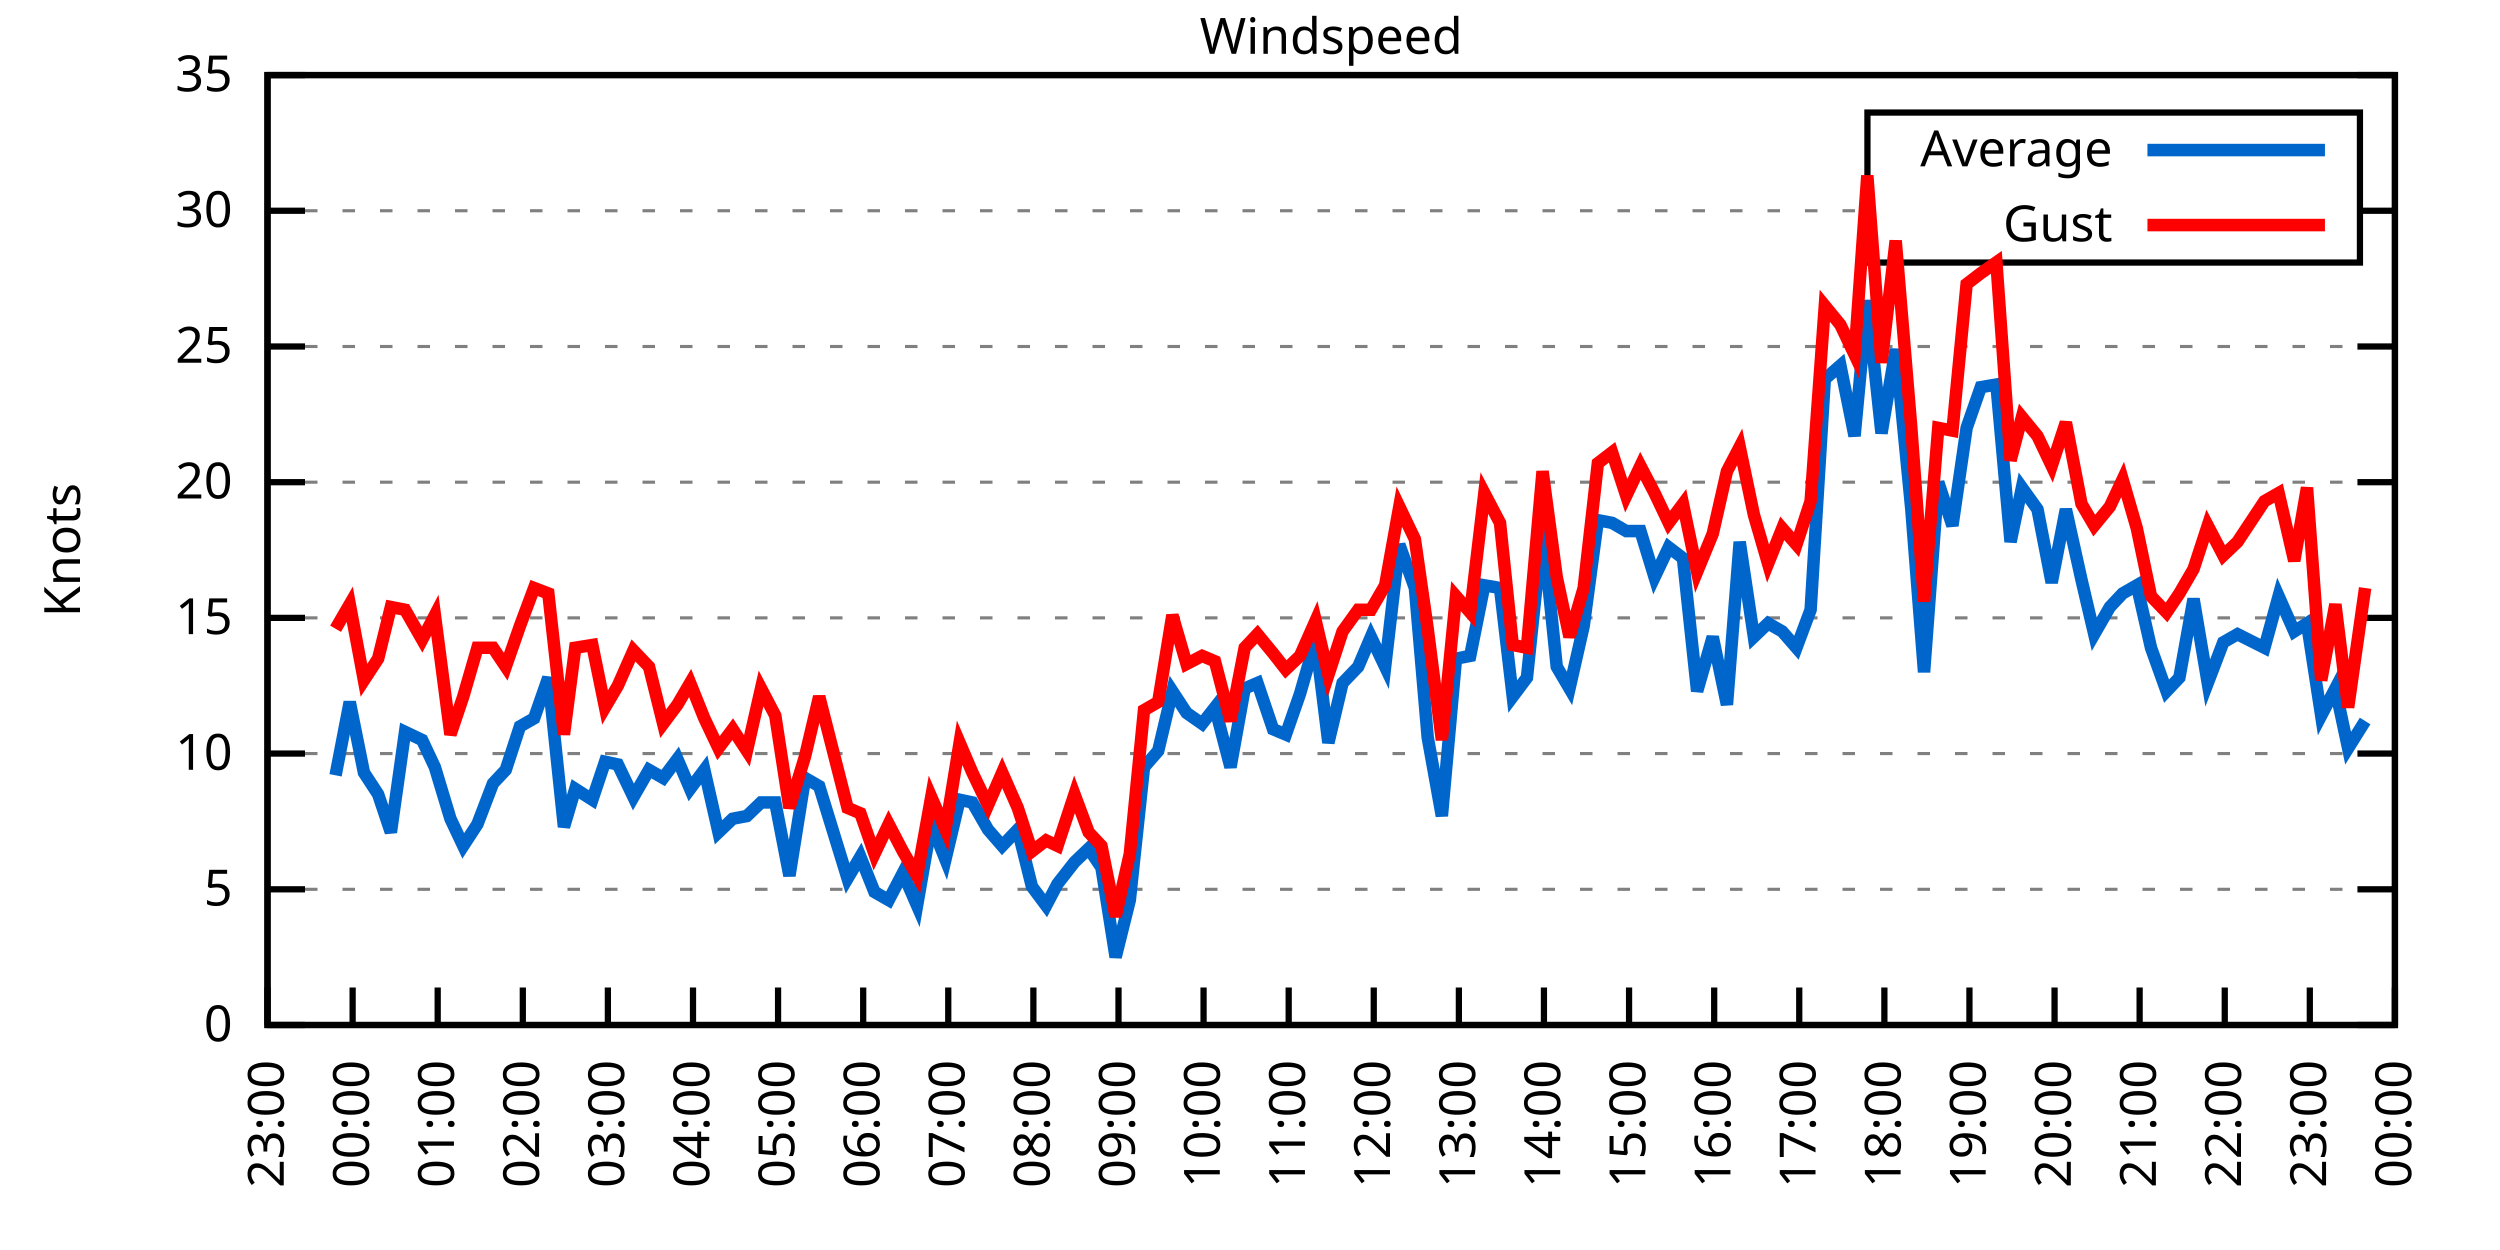
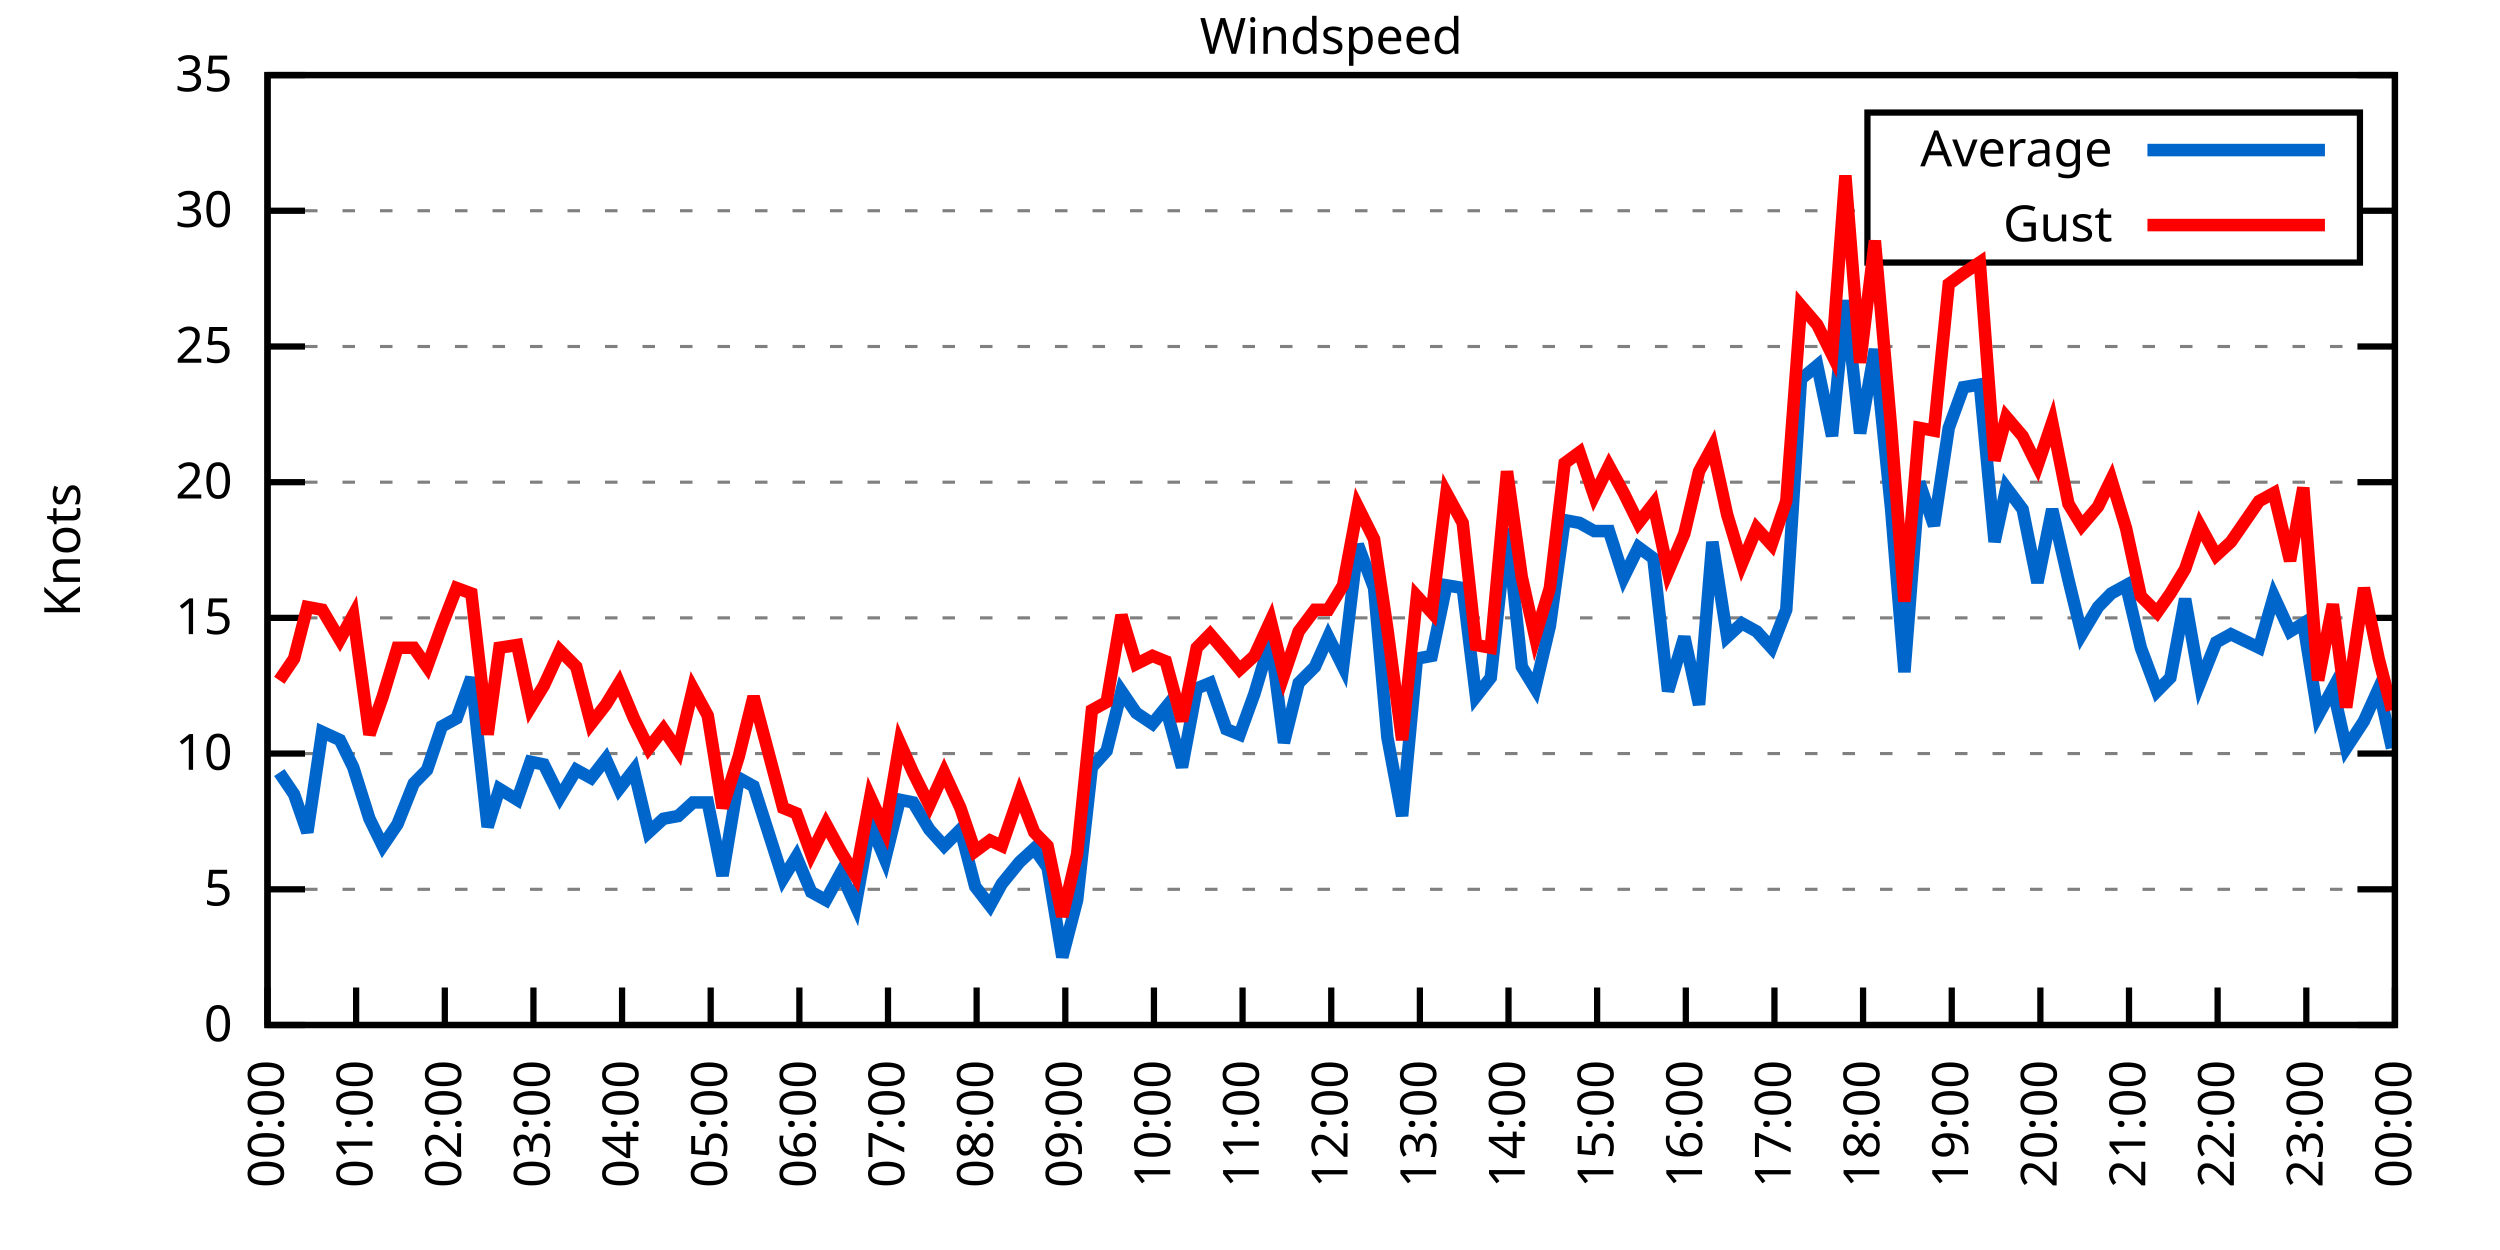
<svg xmlns="http://www.w3.org/2000/svg" xmlns:xlink="http://www.w3.org/1999/xlink" width="400" height="200" viewBox="0 0 400 200">
  <g id="gnuplot_canvas">
    <rect x="0" y="0" width="400" height="200" fill="none" />
    <defs>
      <circle id="gpDot" r="0.5" stroke-width="0.5" stroke="currentColor" />
      <path id="gpPt0" stroke-width="0.333" stroke="currentColor" d="M-1,0 h2 M0,-1 v2" />
      <path id="gpPt1" stroke-width="0.333" stroke="currentColor" d="M-1,-1 L1,1 M1,-1 L-1,1" />
      <path id="gpPt2" stroke-width="0.333" stroke="currentColor" d="M-1,0 L1,0 M0,-1 L0,1 M-1,-1 L1,1 M-1,1 L1,-1" />
      <rect id="gpPt3" stroke-width="0.333" stroke="currentColor" x="-1" y="-1" width="2" height="2" />
      <rect id="gpPt4" stroke-width="0.333" stroke="currentColor" fill="currentColor" x="-1" y="-1" width="2" height="2" />
      <circle id="gpPt5" stroke-width="0.333" stroke="currentColor" cx="0" cy="0" r="1" />
      <use xlink:href="#gpPt5" id="gpPt6" fill="currentColor" stroke="none" />
      <path id="gpPt7" stroke-width="0.333" stroke="currentColor" d="M0,-1.33 L-1.33,0.67 L1.33,0.67 z" />
      <use xlink:href="#gpPt7" id="gpPt8" fill="currentColor" stroke="none" />
      <use xlink:href="#gpPt7" id="gpPt9" stroke="currentColor" transform="rotate(180)" />
      <use xlink:href="#gpPt9" id="gpPt10" fill="currentColor" stroke="none" />
      <use xlink:href="#gpPt3" id="gpPt11" stroke="currentColor" transform="rotate(45)" />
      <use xlink:href="#gpPt11" id="gpPt12" fill="currentColor" stroke="none" />
      <path id="gpPt13" stroke-width="0.333" stroke="currentColor" d="M0,1.330 L1.265,0.411 L0.782,-1.067 L-0.782,-1.076 L-1.265,0.411 z" />
      <use xlink:href="#gpPt13" id="gpPt14" fill="currentColor" stroke="none" />
      <filter id="textbox" filterUnits="objectBoundingBox" x="0" y="0" height="1" width="1">
        <feFlood flood-color="white" flood-opacity="1" result="bgnd" />
        <feComposite in="SourceGraphic" in2="bgnd" operator="atop" />
      </filter>
      <filter id="greybox" filterUnits="objectBoundingBox" x="0" y="0" height="1" width="1">
        <feFlood flood-color="lightgrey" flood-opacity="1" result="grey" />
        <feComposite in="SourceGraphic" in2="grey" operator="atop" />
      </filter>
    </defs>
    <g fill="none" color="white" stroke="currentColor" stroke-width="1.00" stroke-linecap="butt" stroke-linejoin="miter">
</g>
    <g fill="none" color="black" stroke="currentColor" stroke-width="1.00" stroke-linecap="butt" stroke-linejoin="miter">
      <g stroke="none" shape-rendering="crispEdges">
        <polygon fill="rgb(255, 255, 255)" points="42.80,164.00 383.18,164.00 383.18,12.02 42.80,12.02 " />
      </g>
    </g>
    <g fill="none" color="black" stroke="currentColor" stroke-width="1.00" stroke-linecap="butt" stroke-linejoin="miter">
</g>
    <g fill="none" color="black" stroke="black" stroke-width="0.50" stroke-linecap="butt" stroke-linejoin="miter">
</g>
    <g fill="none" color="gray" stroke="currentColor" stroke-width="0.50" stroke-linecap="butt" stroke-linejoin="miter">
      <path stroke="gray" stroke-dasharray="2,4" class="gridline" d="M42.80,164.00 L383.19,164.00  " />
    </g>
    <g fill="none" color="gray" stroke="gray" stroke-width="1.00" stroke-linecap="butt" stroke-linejoin="miter">
</g>
    <g fill="none" color="black" stroke="currentColor" stroke-width="1.00" stroke-linecap="butt" stroke-linejoin="miter">
      <path stroke="black" d="M42.80,164.00 L48.80,164.00 M383.19,164.00 L377.19,164.00  " />
      <g transform="translate(37.20,166.60)" stroke="none" fill="black" font-family="Sans" font-size="8.00" text-anchor="end">
        <text>
          <tspan font-family="Sans"> 0</tspan>
        </text>
      </g>
    </g>
    <g fill="none" color="black" stroke="currentColor" stroke-width="1.00" stroke-linecap="butt" stroke-linejoin="miter">
</g>
    <g fill="none" color="black" stroke="black" stroke-width="0.50" stroke-linecap="butt" stroke-linejoin="miter">
</g>
    <g fill="none" color="gray" stroke="currentColor" stroke-width="0.50" stroke-linecap="butt" stroke-linejoin="miter">
      <path stroke="gray" stroke-dasharray="2,4" class="gridline" d="M42.80,142.29 L383.19,142.29  " />
    </g>
    <g fill="none" color="gray" stroke="gray" stroke-width="1.00" stroke-linecap="butt" stroke-linejoin="miter">
</g>
    <g fill="none" color="black" stroke="currentColor" stroke-width="1.00" stroke-linecap="butt" stroke-linejoin="miter">
      <path stroke="black" d="M42.80,142.29 L48.80,142.29 M383.19,142.29 L377.19,142.29  " />
      <g transform="translate(37.20,144.89)" stroke="none" fill="black" font-family="Sans" font-size="8.00" text-anchor="end">
        <text>
          <tspan font-family="Sans"> 5</tspan>
        </text>
      </g>
    </g>
    <g fill="none" color="black" stroke="currentColor" stroke-width="1.00" stroke-linecap="butt" stroke-linejoin="miter">
</g>
    <g fill="none" color="black" stroke="black" stroke-width="0.50" stroke-linecap="butt" stroke-linejoin="miter">
</g>
    <g fill="none" color="gray" stroke="currentColor" stroke-width="0.50" stroke-linecap="butt" stroke-linejoin="miter">
      <path stroke="gray" stroke-dasharray="2,4" class="gridline" d="M42.80,120.57 L383.19,120.57  " />
    </g>
    <g fill="none" color="gray" stroke="gray" stroke-width="1.00" stroke-linecap="butt" stroke-linejoin="miter">
</g>
    <g fill="none" color="black" stroke="currentColor" stroke-width="1.00" stroke-linecap="butt" stroke-linejoin="miter">
      <path stroke="black" d="M42.80,120.57 L48.80,120.57 M383.19,120.57 L377.19,120.57  " />
      <g transform="translate(37.20,123.17)" stroke="none" fill="black" font-family="Sans" font-size="8.00" text-anchor="end">
        <text>
          <tspan font-family="Sans"> 10</tspan>
        </text>
      </g>
    </g>
    <g fill="none" color="black" stroke="currentColor" stroke-width="1.00" stroke-linecap="butt" stroke-linejoin="miter">
</g>
    <g fill="none" color="black" stroke="black" stroke-width="0.50" stroke-linecap="butt" stroke-linejoin="miter">
</g>
    <g fill="none" color="gray" stroke="currentColor" stroke-width="0.50" stroke-linecap="butt" stroke-linejoin="miter">
      <path stroke="gray" stroke-dasharray="2,4" class="gridline" d="M42.80,98.86 L383.19,98.86  " />
    </g>
    <g fill="none" color="gray" stroke="gray" stroke-width="1.00" stroke-linecap="butt" stroke-linejoin="miter">
</g>
    <g fill="none" color="black" stroke="currentColor" stroke-width="1.00" stroke-linecap="butt" stroke-linejoin="miter">
      <path stroke="black" d="M42.80,98.86 L48.80,98.86 M383.19,98.86 L377.19,98.86  " />
      <g transform="translate(37.20,101.46)" stroke="none" fill="black" font-family="Sans" font-size="8.00" text-anchor="end">
        <text>
          <tspan font-family="Sans"> 15</tspan>
        </text>
      </g>
    </g>
    <g fill="none" color="black" stroke="currentColor" stroke-width="1.00" stroke-linecap="butt" stroke-linejoin="miter">
</g>
    <g fill="none" color="black" stroke="black" stroke-width="0.50" stroke-linecap="butt" stroke-linejoin="miter">
</g>
    <g fill="none" color="gray" stroke="currentColor" stroke-width="0.50" stroke-linecap="butt" stroke-linejoin="miter">
      <path stroke="gray" stroke-dasharray="2,4" class="gridline" d="M42.80,77.15 L383.19,77.15  " />
    </g>
    <g fill="none" color="gray" stroke="gray" stroke-width="1.00" stroke-linecap="butt" stroke-linejoin="miter">
</g>
    <g fill="none" color="black" stroke="currentColor" stroke-width="1.00" stroke-linecap="butt" stroke-linejoin="miter">
      <path stroke="black" d="M42.80,77.15 L48.80,77.15 M383.19,77.15 L377.19,77.15  " />
      <g transform="translate(37.20,79.75)" stroke="none" fill="black" font-family="Sans" font-size="8.00" text-anchor="end">
        <text>
          <tspan font-family="Sans"> 20</tspan>
        </text>
      </g>
    </g>
    <g fill="none" color="black" stroke="currentColor" stroke-width="1.00" stroke-linecap="butt" stroke-linejoin="miter">
</g>
    <g fill="none" color="black" stroke="black" stroke-width="0.50" stroke-linecap="butt" stroke-linejoin="miter">
</g>
    <g fill="none" color="gray" stroke="currentColor" stroke-width="0.50" stroke-linecap="butt" stroke-linejoin="miter">
      <path stroke="gray" stroke-dasharray="2,4" class="gridline" d="M42.80,55.44 L383.19,55.44  " />
    </g>
    <g fill="none" color="gray" stroke="gray" stroke-width="1.00" stroke-linecap="butt" stroke-linejoin="miter">
</g>
    <g fill="none" color="black" stroke="currentColor" stroke-width="1.00" stroke-linecap="butt" stroke-linejoin="miter">
      <path stroke="black" d="M42.80,55.44 L48.80,55.44 M383.19,55.44 L377.19,55.44  " />
      <g transform="translate(37.20,58.04)" stroke="none" fill="black" font-family="Sans" font-size="8.00" text-anchor="end">
        <text>
          <tspan font-family="Sans"> 25</tspan>
        </text>
      </g>
    </g>
    <g fill="none" color="black" stroke="currentColor" stroke-width="1.00" stroke-linecap="butt" stroke-linejoin="miter">
</g>
    <g fill="none" color="black" stroke="black" stroke-width="0.50" stroke-linecap="butt" stroke-linejoin="miter">
</g>
    <g fill="none" color="gray" stroke="currentColor" stroke-width="0.50" stroke-linecap="butt" stroke-linejoin="miter">
      <path stroke="gray" stroke-dasharray="2,4" class="gridline" d="M42.80,33.72 L298.79,33.72 M377.59,33.72 L383.19,33.72  " />
    </g>
    <g fill="none" color="gray" stroke="gray" stroke-width="1.00" stroke-linecap="butt" stroke-linejoin="miter">
</g>
    <g fill="none" color="black" stroke="currentColor" stroke-width="1.00" stroke-linecap="butt" stroke-linejoin="miter">
      <path stroke="black" d="M42.80,33.72 L48.80,33.72 M383.19,33.72 L377.19,33.72  " />
      <g transform="translate(37.20,36.32)" stroke="none" fill="black" font-family="Sans" font-size="8.00" text-anchor="end">
        <text>
          <tspan font-family="Sans"> 30</tspan>
        </text>
      </g>
    </g>
    <g fill="none" color="black" stroke="currentColor" stroke-width="1.00" stroke-linecap="butt" stroke-linejoin="miter">
</g>
    <g fill="none" color="black" stroke="black" stroke-width="0.50" stroke-linecap="butt" stroke-linejoin="miter">
</g>
    <g fill="none" color="gray" stroke="currentColor" stroke-width="0.50" stroke-linecap="butt" stroke-linejoin="miter">
      <path stroke="gray" stroke-dasharray="2,4" class="gridline" d="M42.80,12.01 L383.19,12.01  " />
    </g>
    <g fill="none" color="gray" stroke="gray" stroke-width="1.00" stroke-linecap="butt" stroke-linejoin="miter">
</g>
    <g fill="none" color="black" stroke="currentColor" stroke-width="1.00" stroke-linecap="butt" stroke-linejoin="miter">
      <path stroke="black" d="M42.80,12.01 L48.80,12.01 M383.19,12.01 L377.19,12.01  " />
      <g transform="translate(37.20,14.61)" stroke="none" fill="black" font-family="Sans" font-size="8.00" text-anchor="end">
        <text>
          <tspan font-family="Sans"> 35</tspan>
        </text>
      </g>
    </g>
    <g fill="none" color="black" stroke="currentColor" stroke-width="1.00" stroke-linecap="butt" stroke-linejoin="miter">
      <path stroke="black" d="M42.80,164.00 L42.80,158.00  " />
      <g transform="translate(45.40,169.60) rotate(270.00)" stroke="none" fill="black" font-family="Sans" font-size="8.00" text-anchor="end">
        <text>
-           <tspan font-family="Sans">23:00</tspan>
-         </text>
-       </g>
-     </g>
-     <g fill="none" color="black" stroke="currentColor" stroke-width="1.00" stroke-linecap="butt" stroke-linejoin="miter">
-       <path stroke="black" d="M56.42,164.00 L56.42,158.00  " />
-       <g transform="translate(59.02,169.60) rotate(270.00)" stroke="none" fill="black" font-family="Sans" font-size="8.00" text-anchor="end">
-         <text>
          <tspan font-family="Sans">00:00</tspan>
        </text>
      </g>
    </g>
    <g fill="none" color="black" stroke="currentColor" stroke-width="1.00" stroke-linecap="butt" stroke-linejoin="miter">
-       <path stroke="black" d="M70.03,164.00 L70.03,158.00  " />
-       <g transform="translate(72.63,169.60) rotate(270.00)" stroke="none" fill="black" font-family="Sans" font-size="8.00" text-anchor="end">
+       <path stroke="black" d="M56.98,164.00 L56.98,158.00  " />
+       <g transform="translate(59.58,169.60) rotate(270.00)" stroke="none" fill="black" font-family="Sans" font-size="8.00" text-anchor="end">
        <text>
          <tspan font-family="Sans">01:00</tspan>
        </text>
      </g>
    </g>
    <g fill="none" color="black" stroke="currentColor" stroke-width="1.00" stroke-linecap="butt" stroke-linejoin="miter">
-       <path stroke="black" d="M83.65,164.00 L83.65,158.00  " />
-       <g transform="translate(86.25,169.60) rotate(270.00)" stroke="none" fill="black" font-family="Sans" font-size="8.00" text-anchor="end">
+       <path stroke="black" d="M71.17,164.00 L71.17,158.00  " />
+       <g transform="translate(73.77,169.60) rotate(270.00)" stroke="none" fill="black" font-family="Sans" font-size="8.00" text-anchor="end">
        <text>
          <tspan font-family="Sans">02:00</tspan>
        </text>
      </g>
    </g>
    <g fill="none" color="black" stroke="currentColor" stroke-width="1.00" stroke-linecap="butt" stroke-linejoin="miter">
-       <path stroke="black" d="M97.26,164.00 L97.26,158.00  " />
-       <g transform="translate(99.86,169.60) rotate(270.00)" stroke="none" fill="black" font-family="Sans" font-size="8.00" text-anchor="end">
+       <path stroke="black" d="M85.35,164.00 L85.35,158.00  " />
+       <g transform="translate(87.95,169.60) rotate(270.00)" stroke="none" fill="black" font-family="Sans" font-size="8.00" text-anchor="end">
        <text>
          <tspan font-family="Sans">03:00</tspan>
        </text>
      </g>
    </g>
    <g fill="none" color="black" stroke="currentColor" stroke-width="1.00" stroke-linecap="butt" stroke-linejoin="miter">
-       <path stroke="black" d="M110.88,164.00 L110.88,158.00  " />
-       <g transform="translate(113.48,169.60) rotate(270.00)" stroke="none" fill="black" font-family="Sans" font-size="8.00" text-anchor="end">
+       <path stroke="black" d="M99.53,164.00 L99.53,158.00  " />
+       <g transform="translate(102.13,169.60) rotate(270.00)" stroke="none" fill="black" font-family="Sans" font-size="8.00" text-anchor="end">
        <text>
          <tspan font-family="Sans">04:00</tspan>
        </text>
      </g>
    </g>
    <g fill="none" color="black" stroke="currentColor" stroke-width="1.00" stroke-linecap="butt" stroke-linejoin="miter">
-       <path stroke="black" d="M124.49,164.00 L124.49,158.00  " />
-       <g transform="translate(127.09,169.60) rotate(270.00)" stroke="none" fill="black" font-family="Sans" font-size="8.00" text-anchor="end">
+       <path stroke="black" d="M113.71,164.00 L113.71,158.00  " />
+       <g transform="translate(116.31,169.60) rotate(270.00)" stroke="none" fill="black" font-family="Sans" font-size="8.00" text-anchor="end">
        <text>
          <tspan font-family="Sans">05:00</tspan>
        </text>
      </g>
    </g>
    <g fill="none" color="black" stroke="currentColor" stroke-width="1.00" stroke-linecap="butt" stroke-linejoin="miter">
-       <path stroke="black" d="M138.11,164.00 L138.11,158.00  " />
-       <g transform="translate(140.71,169.60) rotate(270.00)" stroke="none" fill="black" font-family="Sans" font-size="8.00" text-anchor="end">
+       <path stroke="black" d="M127.90,164.00 L127.90,158.00  " />
+       <g transform="translate(130.50,169.60) rotate(270.00)" stroke="none" fill="black" font-family="Sans" font-size="8.00" text-anchor="end">
        <text>
          <tspan font-family="Sans">06:00</tspan>
        </text>
      </g>
    </g>
    <g fill="none" color="black" stroke="currentColor" stroke-width="1.00" stroke-linecap="butt" stroke-linejoin="miter">
-       <path stroke="black" d="M151.72,164.00 L151.72,158.00  " />
-       <g transform="translate(154.32,169.60) rotate(270.00)" stroke="none" fill="black" font-family="Sans" font-size="8.00" text-anchor="end">
+       <path stroke="black" d="M142.08,164.00 L142.08,158.00  " />
+       <g transform="translate(144.68,169.60) rotate(270.00)" stroke="none" fill="black" font-family="Sans" font-size="8.00" text-anchor="end">
        <text>
          <tspan font-family="Sans">07:00</tspan>
        </text>
      </g>
    </g>
    <g fill="none" color="black" stroke="currentColor" stroke-width="1.00" stroke-linecap="butt" stroke-linejoin="miter">
-       <path stroke="black" d="M165.34,164.00 L165.34,158.00  " />
-       <g transform="translate(167.94,169.60) rotate(270.00)" stroke="none" fill="black" font-family="Sans" font-size="8.00" text-anchor="end">
+       <path stroke="black" d="M156.26,164.00 L156.26,158.00  " />
+       <g transform="translate(158.86,169.60) rotate(270.00)" stroke="none" fill="black" font-family="Sans" font-size="8.00" text-anchor="end">
        <text>
          <tspan font-family="Sans">08:00</tspan>
        </text>
      </g>
    </g>
    <g fill="none" color="black" stroke="currentColor" stroke-width="1.00" stroke-linecap="butt" stroke-linejoin="miter">
-       <path stroke="black" d="M178.96,164.00 L178.96,158.00  " />
-       <g transform="translate(181.56,169.60) rotate(270.00)" stroke="none" fill="black" font-family="Sans" font-size="8.00" text-anchor="end">
+       <path stroke="black" d="M170.45,164.00 L170.45,158.00  " />
+       <g transform="translate(173.05,169.60) rotate(270.00)" stroke="none" fill="black" font-family="Sans" font-size="8.00" text-anchor="end">
        <text>
          <tspan font-family="Sans">09:00</tspan>
        </text>
      </g>
    </g>
    <g fill="none" color="black" stroke="currentColor" stroke-width="1.00" stroke-linecap="butt" stroke-linejoin="miter">
-       <path stroke="black" d="M192.57,164.00 L192.57,158.00  " />
-       <g transform="translate(195.17,169.60) rotate(270.00)" stroke="none" fill="black" font-family="Sans" font-size="8.00" text-anchor="end">
+       <path stroke="black" d="M184.63,164.00 L184.63,158.00  " />
+       <g transform="translate(187.23,169.60) rotate(270.00)" stroke="none" fill="black" font-family="Sans" font-size="8.00" text-anchor="end">
        <text>
          <tspan font-family="Sans">10:00</tspan>
        </text>
      </g>
    </g>
    <g fill="none" color="black" stroke="currentColor" stroke-width="1.00" stroke-linecap="butt" stroke-linejoin="miter">
-       <path stroke="black" d="M206.19,164.00 L206.19,158.00  " />
-       <g transform="translate(208.79,169.60) rotate(270.00)" stroke="none" fill="black" font-family="Sans" font-size="8.00" text-anchor="end">
+       <path stroke="black" d="M198.81,164.00 L198.81,158.00  " />
+       <g transform="translate(201.41,169.60) rotate(270.00)" stroke="none" fill="black" font-family="Sans" font-size="8.00" text-anchor="end">
        <text>
          <tspan font-family="Sans">11:00</tspan>
        </text>
      </g>
    </g>
    <g fill="none" color="black" stroke="currentColor" stroke-width="1.00" stroke-linecap="butt" stroke-linejoin="miter">
-       <path stroke="black" d="M219.80,164.00 L219.80,158.00  " />
-       <g transform="translate(222.40,169.60) rotate(270.00)" stroke="none" fill="black" font-family="Sans" font-size="8.00" text-anchor="end">
+       <path stroke="black" d="M213.00,164.00 L213.00,158.00  " />
+       <g transform="translate(215.60,169.60) rotate(270.00)" stroke="none" fill="black" font-family="Sans" font-size="8.00" text-anchor="end">
        <text>
          <tspan font-family="Sans">12:00</tspan>
        </text>
      </g>
    </g>
    <g fill="none" color="black" stroke="currentColor" stroke-width="1.00" stroke-linecap="butt" stroke-linejoin="miter">
-       <path stroke="black" d="M233.42,164.00 L233.42,158.00  " />
-       <g transform="translate(236.02,169.60) rotate(270.00)" stroke="none" fill="black" font-family="Sans" font-size="8.00" text-anchor="end">
+       <path stroke="black" d="M227.18,164.00 L227.18,158.00  " />
+       <g transform="translate(229.78,169.60) rotate(270.00)" stroke="none" fill="black" font-family="Sans" font-size="8.00" text-anchor="end">
        <text>
          <tspan font-family="Sans">13:00</tspan>
        </text>
      </g>
    </g>
    <g fill="none" color="black" stroke="currentColor" stroke-width="1.00" stroke-linecap="butt" stroke-linejoin="miter">
-       <path stroke="black" d="M247.03,164.00 L247.03,158.00  " />
-       <g transform="translate(249.63,169.60) rotate(270.00)" stroke="none" fill="black" font-family="Sans" font-size="8.00" text-anchor="end">
+       <path stroke="black" d="M241.36,164.00 L241.36,158.00  " />
+       <g transform="translate(243.96,169.60) rotate(270.00)" stroke="none" fill="black" font-family="Sans" font-size="8.00" text-anchor="end">
        <text>
          <tspan font-family="Sans">14:00</tspan>
        </text>
      </g>
    </g>
    <g fill="none" color="black" stroke="currentColor" stroke-width="1.00" stroke-linecap="butt" stroke-linejoin="miter">
-       <path stroke="black" d="M260.65,164.00 L260.65,158.00  " />
-       <g transform="translate(263.25,169.60) rotate(270.00)" stroke="none" fill="black" font-family="Sans" font-size="8.00" text-anchor="end">
+       <path stroke="black" d="M255.54,164.00 L255.54,158.00  " />
+       <g transform="translate(258.14,169.60) rotate(270.00)" stroke="none" fill="black" font-family="Sans" font-size="8.00" text-anchor="end">
        <text>
          <tspan font-family="Sans">15:00</tspan>
        </text>
      </g>
    </g>
    <g fill="none" color="black" stroke="currentColor" stroke-width="1.00" stroke-linecap="butt" stroke-linejoin="miter">
-       <path stroke="black" d="M274.27,164.00 L274.27,158.00  " />
-       <g transform="translate(276.87,169.60) rotate(270.00)" stroke="none" fill="black" font-family="Sans" font-size="8.00" text-anchor="end">
+       <path stroke="black" d="M269.73,164.00 L269.73,158.00  " />
+       <g transform="translate(272.33,169.60) rotate(270.00)" stroke="none" fill="black" font-family="Sans" font-size="8.00" text-anchor="end">
        <text>
          <tspan font-family="Sans">16:00</tspan>
        </text>
      </g>
    </g>
    <g fill="none" color="black" stroke="currentColor" stroke-width="1.00" stroke-linecap="butt" stroke-linejoin="miter">
-       <path stroke="black" d="M287.88,164.00 L287.88,158.00  " />
-       <g transform="translate(290.48,169.60) rotate(270.00)" stroke="none" fill="black" font-family="Sans" font-size="8.00" text-anchor="end">
+       <path stroke="black" d="M283.91,164.00 L283.91,158.00  " />
+       <g transform="translate(286.51,169.60) rotate(270.00)" stroke="none" fill="black" font-family="Sans" font-size="8.00" text-anchor="end">
        <text>
          <tspan font-family="Sans">17:00</tspan>
        </text>
      </g>
    </g>
    <g fill="none" color="black" stroke="currentColor" stroke-width="1.00" stroke-linecap="butt" stroke-linejoin="miter">
-       <path stroke="black" d="M301.50,164.00 L301.50,158.00  " />
-       <g transform="translate(304.10,169.60) rotate(270.00)" stroke="none" fill="black" font-family="Sans" font-size="8.00" text-anchor="end">
+       <path stroke="black" d="M298.09,164.00 L298.09,158.00  " />
+       <g transform="translate(300.69,169.60) rotate(270.00)" stroke="none" fill="black" font-family="Sans" font-size="8.00" text-anchor="end">
        <text>
          <tspan font-family="Sans">18:00</tspan>
        </text>
      </g>
    </g>
    <g fill="none" color="black" stroke="currentColor" stroke-width="1.00" stroke-linecap="butt" stroke-linejoin="miter">
-       <path stroke="black" d="M315.11,164.00 L315.11,158.00  " />
-       <g transform="translate(317.71,169.60) rotate(270.00)" stroke="none" fill="black" font-family="Sans" font-size="8.00" text-anchor="end">
+       <path stroke="black" d="M312.28,164.00 L312.28,158.00  " />
+       <g transform="translate(314.88,169.60) rotate(270.00)" stroke="none" fill="black" font-family="Sans" font-size="8.00" text-anchor="end">
        <text>
          <tspan font-family="Sans">19:00</tspan>
        </text>
      </g>
    </g>
    <g fill="none" color="black" stroke="currentColor" stroke-width="1.00" stroke-linecap="butt" stroke-linejoin="miter">
-       <path stroke="black" d="M328.73,164.00 L328.73,158.00  " />
-       <g transform="translate(331.33,169.60) rotate(270.00)" stroke="none" fill="black" font-family="Sans" font-size="8.00" text-anchor="end">
+       <path stroke="black" d="M326.46,164.00 L326.46,158.00  " />
+       <g transform="translate(329.06,169.60) rotate(270.00)" stroke="none" fill="black" font-family="Sans" font-size="8.00" text-anchor="end">
        <text>
          <tspan font-family="Sans">20:00</tspan>
        </text>
      </g>
    </g>
    <g fill="none" color="black" stroke="currentColor" stroke-width="1.00" stroke-linecap="butt" stroke-linejoin="miter">
-       <path stroke="black" d="M342.34,164.00 L342.34,158.00  " />
-       <g transform="translate(344.94,169.60) rotate(270.00)" stroke="none" fill="black" font-family="Sans" font-size="8.00" text-anchor="end">
+       <path stroke="black" d="M340.64,164.00 L340.64,158.00  " />
+       <g transform="translate(343.24,169.60) rotate(270.00)" stroke="none" fill="black" font-family="Sans" font-size="8.00" text-anchor="end">
        <text>
          <tspan font-family="Sans">21:00</tspan>
        </text>
      </g>
    </g>
    <g fill="none" color="black" stroke="currentColor" stroke-width="1.00" stroke-linecap="butt" stroke-linejoin="miter">
-       <path stroke="black" d="M355.96,164.00 L355.96,158.00  " />
-       <g transform="translate(358.56,169.60) rotate(270.00)" stroke="none" fill="black" font-family="Sans" font-size="8.00" text-anchor="end">
+       <path stroke="black" d="M354.82,164.00 L354.82,158.00  " />
+       <g transform="translate(357.42,169.60) rotate(270.00)" stroke="none" fill="black" font-family="Sans" font-size="8.00" text-anchor="end">
        <text>
          <tspan font-family="Sans">22:00</tspan>
        </text>
      </g>
    </g>
    <g fill="none" color="black" stroke="currentColor" stroke-width="1.00" stroke-linecap="butt" stroke-linejoin="miter">
-       <path stroke="black" d="M369.57,164.00 L369.57,158.00  " />
-       <g transform="translate(372.17,169.60) rotate(270.00)" stroke="none" fill="black" font-family="Sans" font-size="8.00" text-anchor="end">
+       <path stroke="black" d="M369.01,164.00 L369.01,158.00  " />
+       <g transform="translate(371.61,169.60) rotate(270.00)" stroke="none" fill="black" font-family="Sans" font-size="8.00" text-anchor="end">
        <text>
          <tspan font-family="Sans">23:00</tspan>
        </text>
      </g>
    </g>
    <g fill="none" color="black" stroke="currentColor" stroke-width="1.00" stroke-linecap="butt" stroke-linejoin="miter">
      <path stroke="black" d="M383.19,164.00 L383.19,158.00  " />
      <g transform="translate(385.79,169.60) rotate(270.00)" stroke="none" fill="black" font-family="Sans" font-size="8.00" text-anchor="end">
        <text>
          <tspan font-family="Sans">00:00</tspan>
        </text>
      </g>
    </g>
    <g fill="none" color="black" stroke="currentColor" stroke-width="1.00" stroke-linecap="butt" stroke-linejoin="miter">
</g>
    <g fill="none" color="black" stroke="currentColor" stroke-width="1.00" stroke-linecap="butt" stroke-linejoin="miter">
      <path stroke="black" d="M42.80,12.01 L42.80,164.00 L383.19,164.00 L383.19,12.01 L42.80,12.01 Z  " />
    </g>
    <g fill="none" color="black" stroke="currentColor" stroke-width="1.00" stroke-linecap="butt" stroke-linejoin="miter">
</g>
    <g fill="none" color="black" stroke="currentColor" stroke-width="1.00" stroke-linecap="butt" stroke-linejoin="miter">
      <path stroke="black" d="M298.79,42.01 L298.79,18.01 L377.59,18.01 L377.59,42.01 L298.79,42.01 Z  " />
    </g>
    <g id="Windspeed_plot_1">
      <g fill="none" color="white" stroke="black" stroke-width="2.00" stroke-linecap="butt" stroke-linejoin="miter">
</g>
      <g fill="none" color="black" stroke="currentColor" stroke-width="2.00" stroke-linecap="butt" stroke-linejoin="miter">
        <g transform="translate(337.99,26.61)" stroke="none" fill="black" font-family="Sans" font-size="8.00" text-anchor="end">
          <text>
            <tspan font-family="Sans">Average</tspan>
          </text>
        </g>
      </g>
      <g fill="none" color="black" stroke="currentColor" stroke-width="2.00" stroke-linecap="butt" stroke-linejoin="miter">
-         <path stroke="rgb(  0, 102, 204)" d="M343.59,24.01 L371.99,24.01 M53.69,124.05 L55.96,112.32 L58.23,123.61 L60.50,127.09 L62.54,133.17 L64.81,117.10   L67.54,118.40 L69.58,122.75 L72.07,131.00 L74.12,135.34 L76.39,131.86 L78.88,125.35 L80.92,123.18 L83.19,116.23   L85.46,114.93 L87.73,108.42 L90.23,132.30 L92.04,126.22 L94.77,127.96 L96.81,121.88 L98.85,122.31 L101.35,127.52   L103.84,123.18 L106.11,124.48 L108.38,121.44 L110.42,126.22 L112.69,123.18 L114.96,133.17 L117.23,131.00 L119.50,130.56   L121.77,128.39 L124.04,128.39 L126.31,140.12 L128.81,124.48 L131.07,125.79 L135.61,140.55 L137.66,137.08 L139.92,142.72   L142.19,144.02 L144.46,139.68 L146.73,144.89 L149.00,131.86 L151.27,137.51 L153.54,127.96 L155.58,128.39 L158.08,132.73   L160.35,135.34 L162.84,132.73 L165.11,141.85 L167.38,144.89 L169.20,141.42 L171.92,137.94 L174.19,135.77 L176.23,138.81   L178.50,153.14 L180.77,144.02 L183.04,122.75 L185.31,120.14 L187.58,110.59 L189.85,114.06 L192.34,115.80 L194.39,113.19   L196.88,122.75 L199.15,110.15 L201.19,109.28 L203.69,116.67 L205.73,117.53 L208.00,111.02 L210.50,102.34 L212.54,118.84   L214.81,109.28 L217.31,106.68 L219.35,101.90 L221.62,106.68 L223.89,87.14 L226.38,94.08 L228.43,117.97 L230.70,130.56   L232.96,105.38 L235.23,104.94 L237.50,93.65 L240.00,94.08 L242.04,111.45 L244.31,108.42 L246.81,84.53 L249.08,106.68   L251.12,110.15 L253.39,100.16 L255.66,83.23 L257.93,83.66 L260.20,84.97 L262.47,84.97 L264.73,92.35 L267.00,87.57   L269.27,89.31 L271.54,110.59 L274.04,101.90 L276.31,112.76 L278.35,86.70 L280.62,101.90 L282.89,99.73 L285.16,101.03   L287.43,103.64 L289.70,97.56 L291.97,60.65 L294.46,58.48 L296.73,69.77 L298.77,48.05 L301.04,69.33 L303.31,55.87   L305.81,81.49 L307.85,107.55 L310.12,77.15 L312.39,84.10 L314.66,68.46 L316.93,61.95 L319.42,61.52 L321.69,86.70   L323.51,78.02 L326.00,81.49 L328.27,93.22 L330.54,81.49 L333.04,92.78 L335.08,101.47 L337.58,97.12 L339.62,94.95   L341.89,93.65 L344.16,103.64 L346.65,110.59 L348.70,108.42 L350.97,95.82 L353.24,109.28 L355.73,102.77 L358.00,101.47   L362.31,103.64 L364.58,95.39 L367.08,101.03 L369.12,99.73 L371.39,114.49 L373.66,110.15 L375.70,119.71 L378.42,115.36    " />
+         <path stroke="rgb(  0, 102, 204)" d="M343.59,24.01 L371.99,24.01 M44.69,123.61 L47.05,127.09 L49.18,133.17 L51.55,117.10 L54.38,118.40 L56.51,122.75   L59.11,131.00 L61.24,135.34 L63.60,131.86 L66.20,125.35 L68.33,123.18 L70.69,116.23 L73.06,114.93 L75.42,108.42   L78.02,132.30 L79.91,126.22 L82.75,127.96 L84.88,121.88 L87.00,122.31 L89.60,127.52 L92.20,123.18 L94.57,124.48   L96.93,121.44 L99.06,126.22 L101.42,123.18 L103.79,133.17 L106.15,131.00 L108.51,130.56 L110.88,128.39 L113.24,128.39   L115.61,140.12 L118.21,124.48 L120.57,125.79 L125.30,140.55 L127.42,137.08 L129.79,142.72 L132.15,144.02 L134.52,139.68   L136.88,144.89 L139.24,131.86 L141.61,137.51 L143.97,127.96 L146.10,128.39 L148.70,132.73 L151.06,135.34 L153.66,132.73   L156.03,141.85 L158.39,144.89 L160.28,141.42 L163.12,137.94 L165.48,135.77 L167.61,138.81 L169.97,153.14 L172.34,144.02   L174.70,122.75 L177.06,120.14 L179.43,110.59 L181.79,114.06 L184.39,115.80 L186.52,113.19 L189.12,122.75 L191.48,110.15   L193.61,109.28 L196.21,116.67 L198.34,117.53 L200.70,111.02 L203.30,102.34 L205.43,118.84 L207.79,109.28 L210.39,106.68   L212.52,101.90 L214.89,106.68 L217.25,87.14 L219.85,94.08 L221.98,117.97 L224.34,130.56 L226.71,105.38 L229.07,104.94   L231.43,93.65 L234.03,94.08 L236.16,111.45 L238.52,108.42 L241.12,84.53 L243.49,106.68 L245.62,110.15 L247.98,100.16   L250.34,83.23 L252.71,83.66 L255.07,84.97 L257.43,84.97 L259.80,92.35 L262.16,87.57 L264.53,89.31 L266.89,110.59   L269.49,101.90 L271.85,112.76 L273.98,86.70 L276.35,101.90 L278.71,99.73 L281.07,101.03 L283.44,103.64 L285.80,97.56   L288.16,60.65 L290.76,58.48 L293.13,69.77 L295.26,48.05 L297.62,69.33 L299.98,55.87 L302.58,81.49 L304.71,107.55   L307.08,77.15 L309.44,84.10 L311.80,68.46 L314.17,61.95 L316.77,61.52 L319.13,86.70 L321.02,78.02 L323.62,81.49   L325.99,93.22 L328.35,81.49 L330.95,92.78 L333.08,101.47 L335.68,97.12 L337.80,94.95 L340.17,93.65 L342.53,103.64   L345.13,110.59 L347.26,108.42 L349.62,95.82 L351.99,109.28 L354.59,102.77 L356.95,101.47 L361.44,103.64 L363.81,95.39   L366.41,101.03 L368.53,99.73 L370.90,114.49 L373.26,110.15 L375.39,119.71 L378.23,115.36 L380.59,110.15 L382.72,119.71    " />
      </g>
    </g>
    <g id="Windspeed_plot_2">
      <g fill="none" color="black" stroke="currentColor" stroke-width="2.00" stroke-linecap="butt" stroke-linejoin="miter">
        <g transform="translate(337.99,38.61)" stroke="none" fill="black" font-family="Sans" font-size="8.00" text-anchor="end">
          <text>
            <tspan font-family="Sans">Gust</tspan>
          </text>
        </g>
      </g>
      <g fill="none" color="black" stroke="currentColor" stroke-width="2.00" stroke-linecap="butt" stroke-linejoin="miter">
-         <path stroke="rgb(255,   0,   0)" d="M343.59,36.01 L371.99,36.01 M53.69,100.60 L55.96,96.69 L58.23,108.85 L60.50,105.38 L62.54,97.12 L64.81,97.56   L67.54,102.34 L69.58,98.43 L72.07,117.53 L74.12,111.45 L76.39,103.64 L78.88,103.64 L80.92,106.68 L83.19,100.16   L85.46,94.08 L87.73,94.95 L90.23,117.53 L92.04,103.64 L94.77,103.20 L96.81,113.19 L98.85,109.72 L101.35,104.07   L103.84,106.68 L106.11,115.80 L108.38,112.76 L110.42,109.28 L112.69,114.93 L114.96,119.71 L117.23,116.67 L119.50,120.14   L121.77,110.15 L124.04,114.49 L126.31,129.26 L128.81,121.01 L131.07,111.45 L135.61,129.26 L137.66,130.13 L139.92,136.64   L142.19,131.86 L144.46,136.21 L146.73,140.12 L149.00,127.52 L151.27,132.73 L153.54,118.84 L155.58,123.61 L158.08,128.83   L160.35,123.61 L162.84,129.26 L165.11,136.21 L167.38,134.47 L169.20,135.34 L171.92,127.09 L174.19,133.17 L176.23,135.34   L178.50,146.63 L180.77,136.64 L183.04,113.63 L185.31,112.32 L187.58,98.43 L189.85,106.24 L192.34,104.94 L194.39,105.81   L196.88,115.36 L199.15,103.64 L201.19,101.47 L203.69,104.51 L205.73,107.11 L208.00,104.94 L210.50,99.30 L212.54,107.98   L214.81,101.03 L217.31,97.56 L219.35,97.56 L221.62,93.65 L223.89,81.06 L226.38,86.27 L228.43,100.60 L230.70,118.40   L232.96,95.39 L235.23,97.99 L237.50,78.89 L240.00,83.66 L242.04,103.20 L244.31,103.64 L246.81,75.41 L249.08,92.35   L251.12,101.90 L253.39,94.08 L255.66,74.11 L257.93,72.37 L260.20,79.32 L262.47,74.54 L264.73,78.89 L267.00,83.66   L269.27,80.62 L271.54,91.48 L274.04,85.40 L276.31,75.41 L278.35,71.50 L280.62,82.36 L282.89,90.18 L285.16,84.53   L287.43,87.14 L289.70,80.19 L291.97,48.92 L294.46,51.96 L296.73,56.74 L298.77,28.08 L301.04,58.04 L303.31,38.50   L305.81,68.46 L307.85,96.26 L310.12,68.46 L312.39,68.90 L314.66,45.45 L316.93,43.71 L319.42,41.97 L321.69,73.67   L323.51,66.73 L326.00,69.77 L328.27,74.54 L330.54,67.59 L333.04,80.62 L335.08,84.10 L337.58,81.06 L339.62,76.71   L341.89,84.53 L344.16,95.39 L346.65,97.99 L348.70,94.95 L350.97,91.04 L353.24,84.10 L355.73,88.87 L358.00,86.70   L362.31,80.19 L364.58,78.89 L367.08,89.74 L369.12,78.02 L371.39,108.85 L373.66,96.69 L375.70,113.19 L378.42,94.08    " />
+         <path stroke="rgb(255,   0,   0)" d="M343.59,36.01 L371.99,36.01 M44.69,108.85 L47.05,105.38 L49.18,97.12 L51.55,97.56 L54.38,102.34 L56.51,98.43   L59.11,117.53 L61.24,111.45 L63.60,103.64 L66.20,103.64 L68.33,106.68 L70.69,100.16 L73.06,94.08 L75.42,94.95   L78.02,117.53 L79.91,103.64 L82.75,103.20 L84.88,113.19 L87.00,109.72 L89.60,104.07 L92.20,106.68 L94.57,115.80   L96.93,112.76 L99.06,109.28 L101.42,114.93 L103.79,119.71 L106.15,116.67 L108.51,120.14 L110.88,110.15 L113.24,114.49   L115.61,129.26 L118.21,121.01 L120.57,111.45 L125.30,129.26 L127.42,130.13 L129.79,136.64 L132.15,131.86 L134.52,136.21   L136.88,140.12 L139.24,127.52 L141.61,132.73 L143.97,118.84 L146.10,123.61 L148.70,128.83 L151.06,123.61 L153.66,129.26   L156.03,136.21 L158.39,134.47 L160.28,135.34 L163.12,127.09 L165.48,133.17 L167.61,135.34 L169.97,146.63 L172.34,136.64   L174.70,113.63 L177.06,112.32 L179.43,98.43 L181.79,106.24 L184.39,104.94 L186.52,105.81 L189.12,115.36 L191.48,103.64   L193.61,101.47 L196.21,104.51 L198.34,107.11 L200.70,104.94 L203.30,99.30 L205.43,107.98 L207.79,101.03 L210.39,97.56   L212.52,97.56 L214.89,93.65 L217.25,81.06 L219.85,86.27 L221.98,100.60 L224.34,118.40 L226.71,95.39 L229.07,97.99   L231.43,78.89 L234.03,83.66 L236.16,103.20 L238.52,103.64 L241.12,75.41 L243.49,92.35 L245.62,101.90 L247.98,94.08   L250.34,74.11 L252.71,72.37 L255.07,79.32 L257.43,74.54 L259.80,78.89 L262.16,83.66 L264.53,80.62 L266.89,91.48   L269.49,85.40 L271.85,75.41 L273.98,71.50 L276.35,82.36 L278.71,90.18 L281.07,84.53 L283.44,87.14 L285.80,80.19   L288.16,48.92 L290.76,51.96 L293.13,56.74 L295.26,28.08 L297.62,58.04 L299.98,38.50 L302.58,68.46 L304.71,96.26   L307.08,68.46 L309.44,68.90 L311.80,45.45 L314.17,43.71 L316.77,41.97 L319.13,73.67 L321.02,66.73 L323.62,69.77   L325.99,74.54 L328.35,67.59 L330.95,80.62 L333.08,84.10 L335.68,81.06 L337.80,76.71 L340.17,84.53 L342.53,95.39   L345.13,97.99 L347.26,94.95 L349.62,91.04 L351.99,84.10 L354.59,88.87 L356.95,86.70 L361.44,80.19 L363.81,78.89   L366.41,89.74 L368.53,78.02 L370.90,108.85 L373.26,96.69 L375.39,113.19 L378.23,94.08 L380.59,105.38 L382.72,113.63    " />
      </g>
    </g>
    <g fill="none" color="black" stroke="currentColor" stroke-width="2.00" stroke-linecap="butt" stroke-linejoin="miter">
</g>
    <g fill="none" color="black" stroke="black" stroke-width="1.00" stroke-linecap="butt" stroke-linejoin="miter">
</g>
    <g fill="none" color="black" stroke="currentColor" stroke-width="1.00" stroke-linecap="butt" stroke-linejoin="miter">
      <path stroke="black" d="M42.80,12.01 L42.80,164.00 L383.19,164.00 L383.19,12.01 L42.80,12.01 Z  " />
      <g transform="translate(12.80,88.01) rotate(270.00)" stroke="none" fill="black" font-family="Sans" font-size="8.00" text-anchor="middle">
        <text>
          <tspan font-family="Sans">Knots</tspan>
        </text>
      </g>
    </g>
    <g fill="none" color="black" stroke="currentColor" stroke-width="1.00" stroke-linecap="butt" stroke-linejoin="miter">
</g>
    <g fill="none" color="black" stroke="currentColor" stroke-width="1.00" stroke-linecap="butt" stroke-linejoin="miter">
      <g transform="translate(212.99,8.61)" stroke="none" fill="black" font-family="Sans" font-size="8.00" text-anchor="middle">
        <text>
          <tspan font-family="Sans">Windspeed</tspan>
        </text>
      </g>
    </g>
    <g fill="none" color="black" stroke="currentColor" stroke-width="1.00" stroke-linecap="butt" stroke-linejoin="miter">
</g>
  </g>
</svg>
